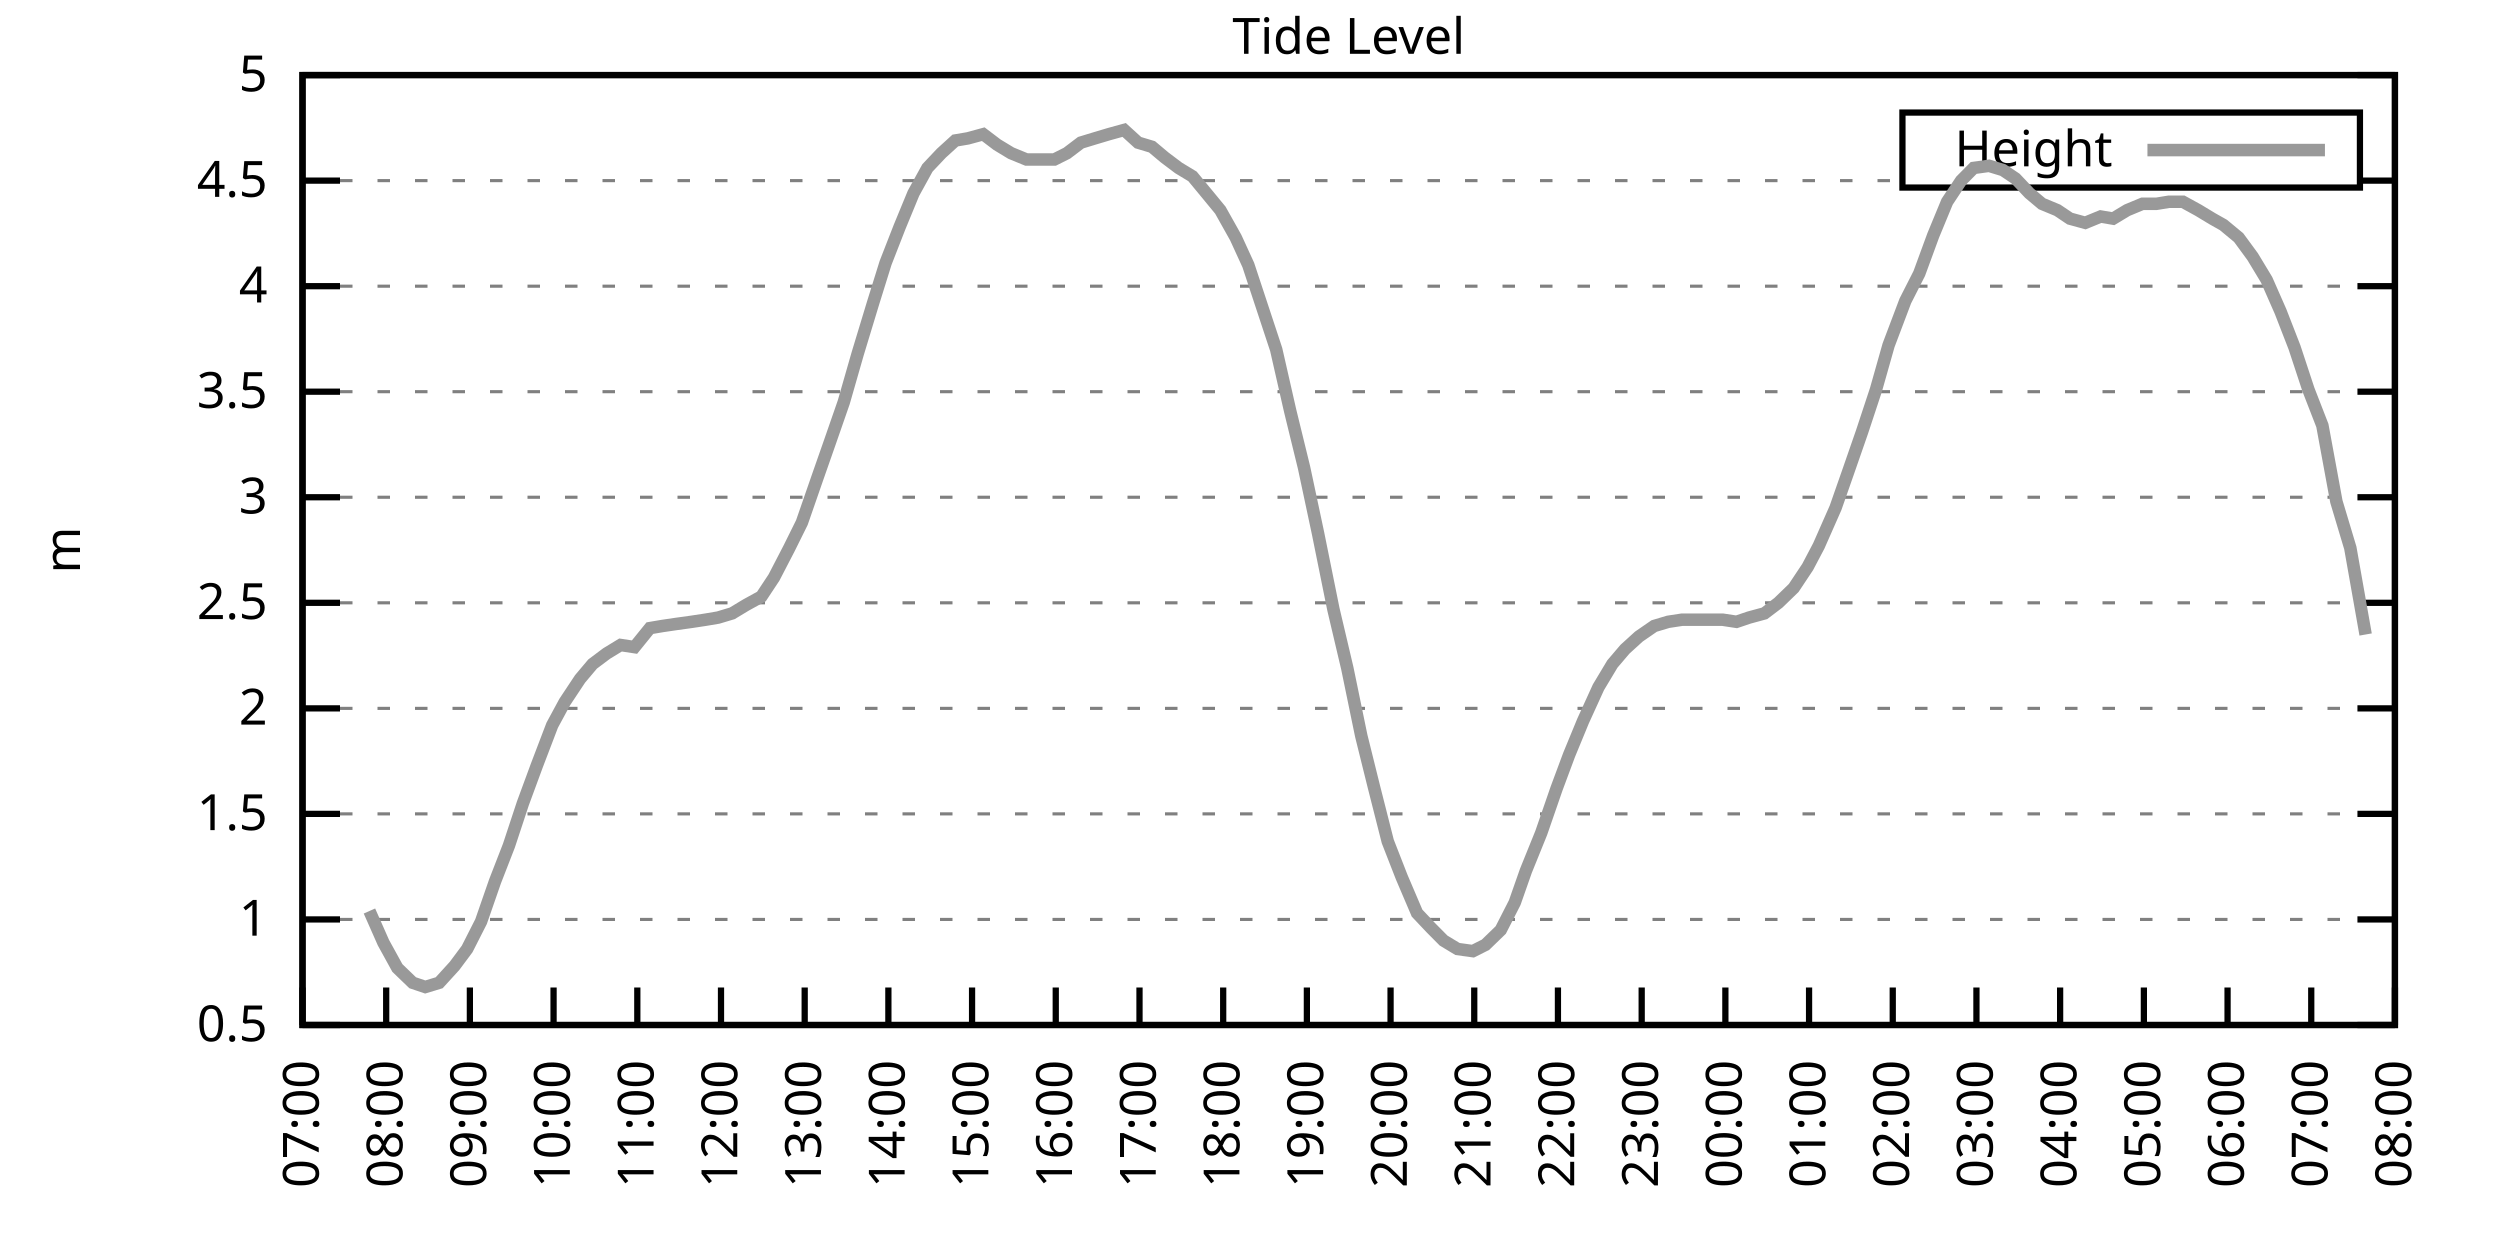
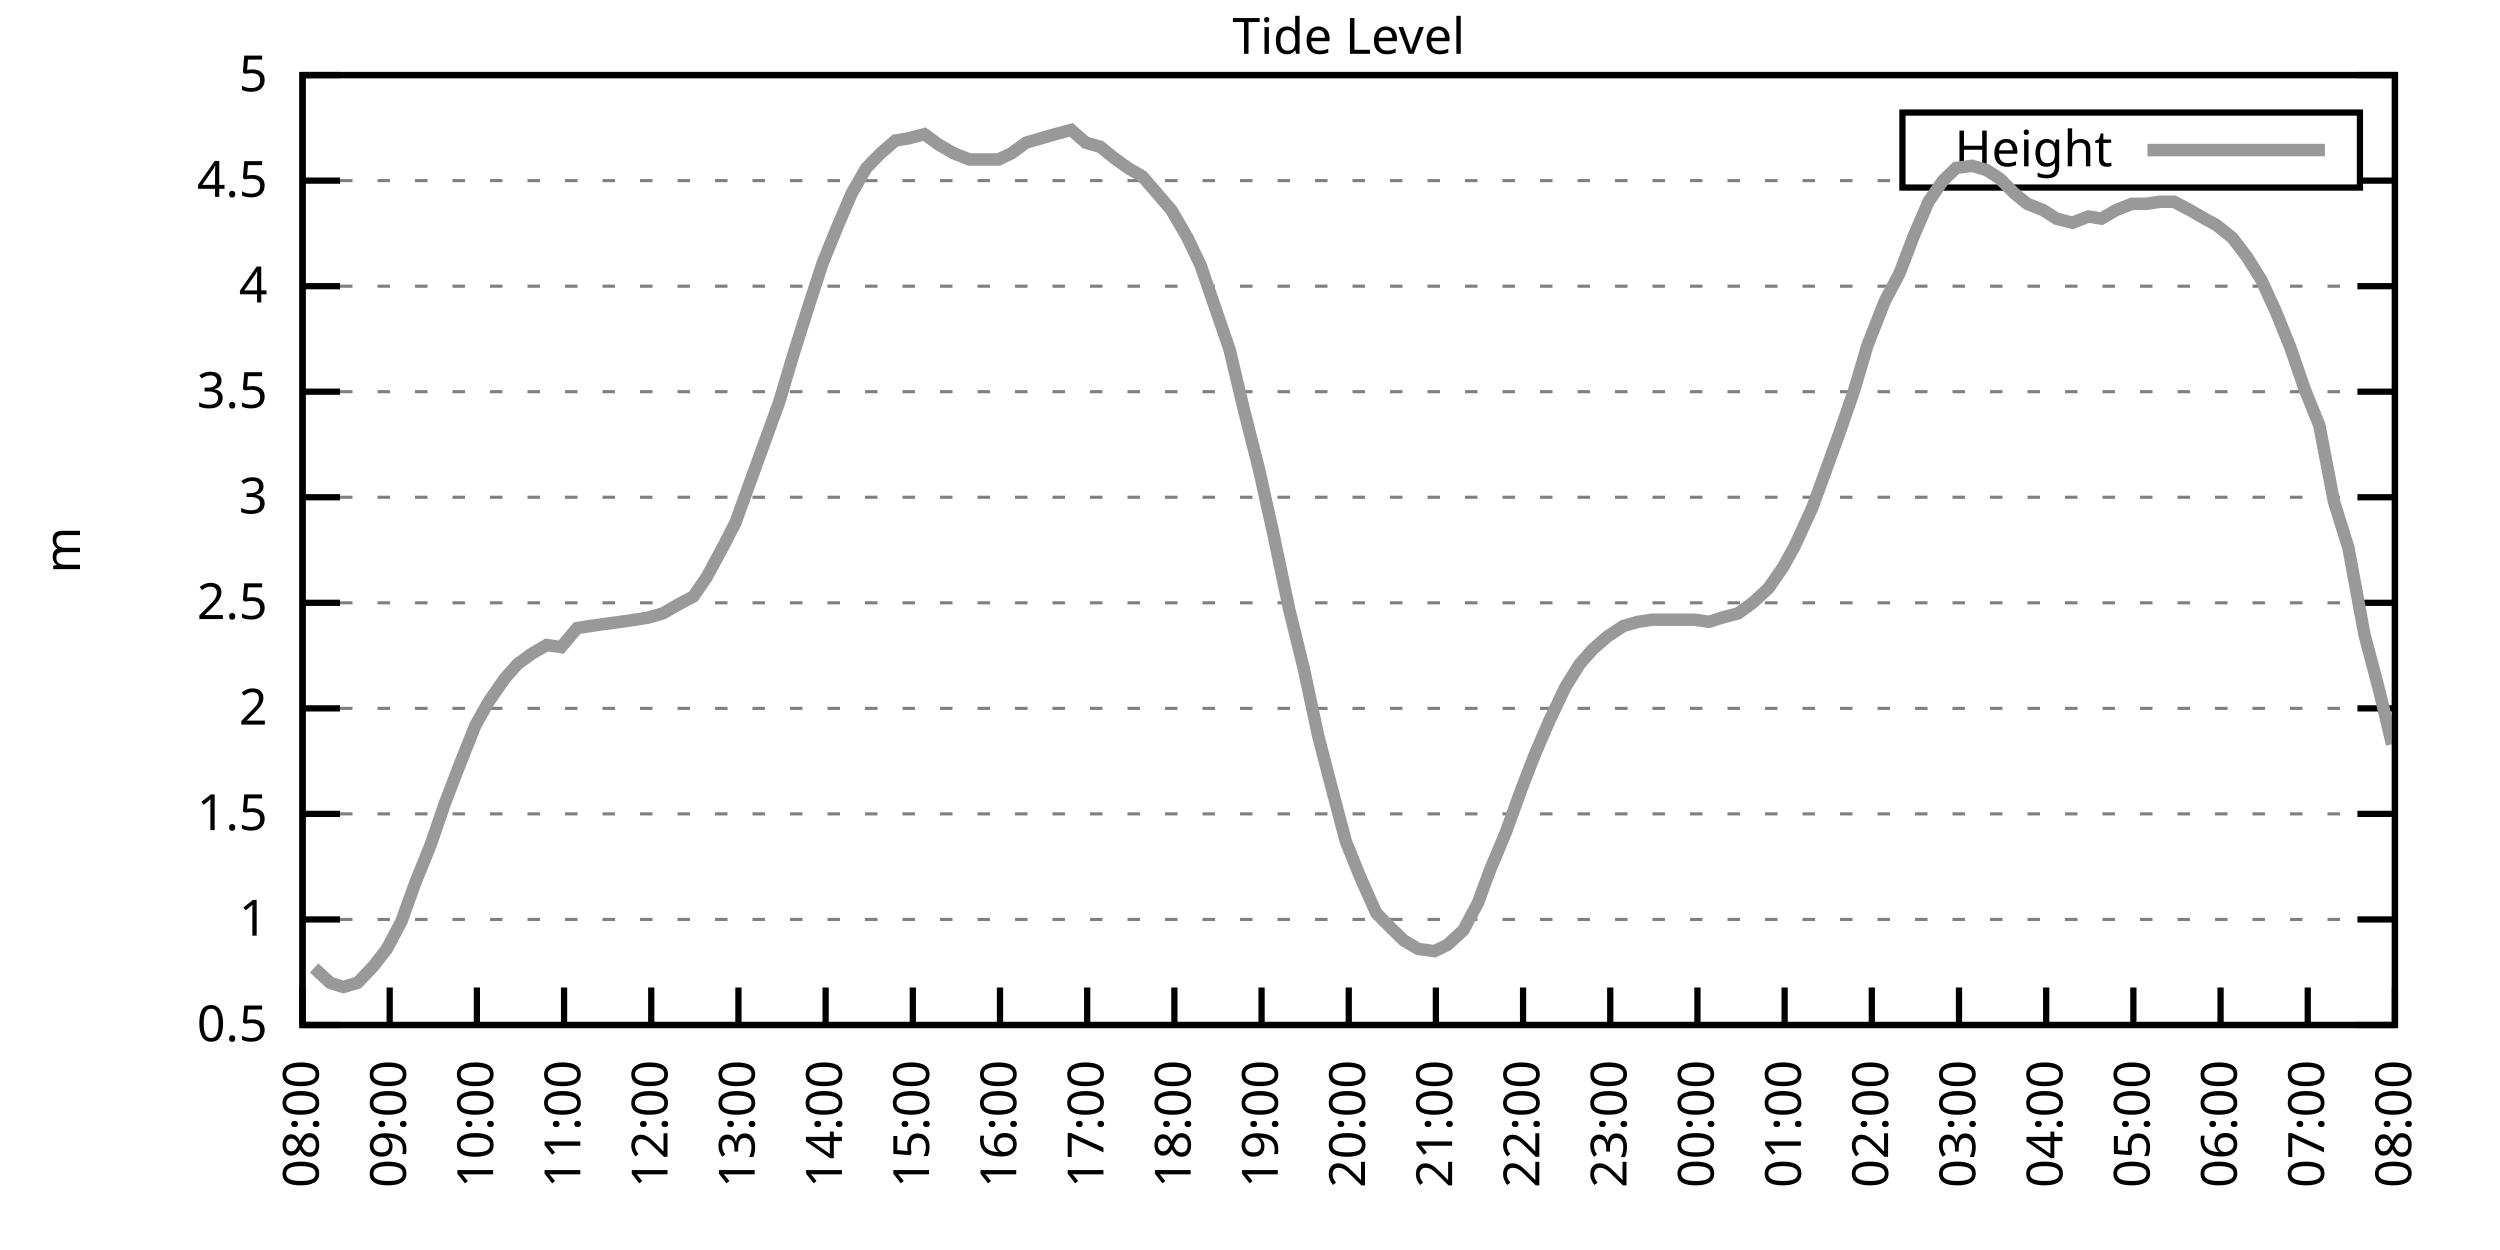
<svg xmlns="http://www.w3.org/2000/svg" xmlns:xlink="http://www.w3.org/1999/xlink" width="400" height="200" viewBox="0 0 400 200">
  <g id="gnuplot_canvas">
    <rect x="0" y="0" width="400" height="200" fill="none" />
    <defs>
      <circle id="gpDot" r="0.5" stroke-width="0.5" stroke="currentColor" />
      <path id="gpPt0" stroke-width="0.333" stroke="currentColor" d="M-1,0 h2 M0,-1 v2" />
      <path id="gpPt1" stroke-width="0.333" stroke="currentColor" d="M-1,-1 L1,1 M1,-1 L-1,1" />
      <path id="gpPt2" stroke-width="0.333" stroke="currentColor" d="M-1,0 L1,0 M0,-1 L0,1 M-1,-1 L1,1 M-1,1 L1,-1" />
      <rect id="gpPt3" stroke-width="0.333" stroke="currentColor" x="-1" y="-1" width="2" height="2" />
      <rect id="gpPt4" stroke-width="0.333" stroke="currentColor" fill="currentColor" x="-1" y="-1" width="2" height="2" />
      <circle id="gpPt5" stroke-width="0.333" stroke="currentColor" cx="0" cy="0" r="1" />
      <use xlink:href="#gpPt5" id="gpPt6" fill="currentColor" stroke="none" />
      <path id="gpPt7" stroke-width="0.333" stroke="currentColor" d="M0,-1.33 L-1.33,0.67 L1.33,0.67 z" />
      <use xlink:href="#gpPt7" id="gpPt8" fill="currentColor" stroke="none" />
      <use xlink:href="#gpPt7" id="gpPt9" stroke="currentColor" transform="rotate(180)" />
      <use xlink:href="#gpPt9" id="gpPt10" fill="currentColor" stroke="none" />
      <use xlink:href="#gpPt3" id="gpPt11" stroke="currentColor" transform="rotate(45)" />
      <use xlink:href="#gpPt11" id="gpPt12" fill="currentColor" stroke="none" />
      <path id="gpPt13" stroke-width="0.333" stroke="currentColor" d="M0,1.330 L1.265,0.411 L0.782,-1.067 L-0.782,-1.076 L-1.265,0.411 z" />
      <use xlink:href="#gpPt13" id="gpPt14" fill="currentColor" stroke="none" />
      <filter id="textbox" filterUnits="objectBoundingBox" x="0" y="0" height="1" width="1">
        <feFlood flood-color="white" flood-opacity="1" result="bgnd" />
        <feComposite in="SourceGraphic" in2="bgnd" operator="atop" />
      </filter>
      <filter id="greybox" filterUnits="objectBoundingBox" x="0" y="0" height="1" width="1">
        <feFlood flood-color="lightgrey" flood-opacity="1" result="grey" />
        <feComposite in="SourceGraphic" in2="grey" operator="atop" />
      </filter>
    </defs>
    <g fill="none" color="white" stroke="currentColor" stroke-width="1.00" stroke-linecap="butt" stroke-linejoin="miter">
</g>
    <g fill="none" color="black" stroke="currentColor" stroke-width="1.00" stroke-linecap="butt" stroke-linejoin="miter">
      <g stroke="none" shape-rendering="crispEdges">
        <polygon fill="rgb(255, 255, 255)" points="48.40,164.00 383.18,164.00 383.18,12.02 48.40,12.02 " />
      </g>
    </g>
    <g fill="none" color="black" stroke="currentColor" stroke-width="1.00" stroke-linecap="butt" stroke-linejoin="miter">
</g>
    <g fill="none" color="black" stroke="black" stroke-width="0.50" stroke-linecap="butt" stroke-linejoin="miter">
</g>
    <g fill="none" color="gray" stroke="currentColor" stroke-width="0.50" stroke-linecap="butt" stroke-linejoin="miter">
      <path stroke="gray" stroke-dasharray="2,4" class="gridline" d="M48.40,164.00 L383.19,164.00  " />
    </g>
    <g fill="none" color="gray" stroke="gray" stroke-width="1.00" stroke-linecap="butt" stroke-linejoin="miter">
</g>
    <g fill="none" color="black" stroke="currentColor" stroke-width="1.00" stroke-linecap="butt" stroke-linejoin="miter">
      <path stroke="black" d="M48.40,164.00 L54.40,164.00 M383.19,164.00 L377.19,164.00  " />
      <g transform="translate(42.80,166.60)" stroke="none" fill="black" font-family="Sans" font-size="8.00" text-anchor="end">
        <text>
          <tspan font-family="Sans"> 0.5</tspan>
        </text>
      </g>
    </g>
    <g fill="none" color="black" stroke="currentColor" stroke-width="1.00" stroke-linecap="butt" stroke-linejoin="miter">
</g>
    <g fill="none" color="black" stroke="black" stroke-width="0.50" stroke-linecap="butt" stroke-linejoin="miter">
</g>
    <g fill="none" color="gray" stroke="currentColor" stroke-width="0.50" stroke-linecap="butt" stroke-linejoin="miter">
      <path stroke="gray" stroke-dasharray="2,4" class="gridline" d="M48.40,147.11 L383.19,147.11  " />
    </g>
    <g fill="none" color="gray" stroke="gray" stroke-width="1.00" stroke-linecap="butt" stroke-linejoin="miter">
</g>
    <g fill="none" color="black" stroke="currentColor" stroke-width="1.00" stroke-linecap="butt" stroke-linejoin="miter">
      <path stroke="black" d="M48.40,147.11 L54.40,147.11 M383.19,147.11 L377.19,147.11  " />
      <g transform="translate(42.80,149.71)" stroke="none" fill="black" font-family="Sans" font-size="8.00" text-anchor="end">
        <text>
          <tspan font-family="Sans"> 1</tspan>
        </text>
      </g>
    </g>
    <g fill="none" color="black" stroke="currentColor" stroke-width="1.00" stroke-linecap="butt" stroke-linejoin="miter">
</g>
    <g fill="none" color="black" stroke="black" stroke-width="0.50" stroke-linecap="butt" stroke-linejoin="miter">
</g>
    <g fill="none" color="gray" stroke="currentColor" stroke-width="0.50" stroke-linecap="butt" stroke-linejoin="miter">
      <path stroke="gray" stroke-dasharray="2,4" class="gridline" d="M48.40,130.22 L383.19,130.22  " />
    </g>
    <g fill="none" color="gray" stroke="gray" stroke-width="1.00" stroke-linecap="butt" stroke-linejoin="miter">
</g>
    <g fill="none" color="black" stroke="currentColor" stroke-width="1.00" stroke-linecap="butt" stroke-linejoin="miter">
      <path stroke="black" d="M48.40,130.22 L54.40,130.22 M383.19,130.22 L377.19,130.22  " />
      <g transform="translate(42.80,132.82)" stroke="none" fill="black" font-family="Sans" font-size="8.00" text-anchor="end">
        <text>
          <tspan font-family="Sans"> 1.5</tspan>
        </text>
      </g>
    </g>
    <g fill="none" color="black" stroke="currentColor" stroke-width="1.00" stroke-linecap="butt" stroke-linejoin="miter">
</g>
    <g fill="none" color="black" stroke="black" stroke-width="0.50" stroke-linecap="butt" stroke-linejoin="miter">
</g>
    <g fill="none" color="gray" stroke="currentColor" stroke-width="0.50" stroke-linecap="butt" stroke-linejoin="miter">
      <path stroke="gray" stroke-dasharray="2,4" class="gridline" d="M48.40,113.34 L383.19,113.34  " />
    </g>
    <g fill="none" color="gray" stroke="gray" stroke-width="1.00" stroke-linecap="butt" stroke-linejoin="miter">
</g>
    <g fill="none" color="black" stroke="currentColor" stroke-width="1.00" stroke-linecap="butt" stroke-linejoin="miter">
      <path stroke="black" d="M48.40,113.34 L54.40,113.34 M383.19,113.34 L377.19,113.34  " />
      <g transform="translate(42.80,115.94)" stroke="none" fill="black" font-family="Sans" font-size="8.00" text-anchor="end">
        <text>
          <tspan font-family="Sans"> 2</tspan>
        </text>
      </g>
    </g>
    <g fill="none" color="black" stroke="currentColor" stroke-width="1.00" stroke-linecap="butt" stroke-linejoin="miter">
</g>
    <g fill="none" color="black" stroke="black" stroke-width="0.50" stroke-linecap="butt" stroke-linejoin="miter">
</g>
    <g fill="none" color="gray" stroke="currentColor" stroke-width="0.50" stroke-linecap="butt" stroke-linejoin="miter">
      <path stroke="gray" stroke-dasharray="2,4" class="gridline" d="M48.40,96.45 L383.19,96.45  " />
    </g>
    <g fill="none" color="gray" stroke="gray" stroke-width="1.00" stroke-linecap="butt" stroke-linejoin="miter">
</g>
    <g fill="none" color="black" stroke="currentColor" stroke-width="1.00" stroke-linecap="butt" stroke-linejoin="miter">
      <path stroke="black" d="M48.40,96.45 L54.40,96.45 M383.19,96.45 L377.19,96.45  " />
      <g transform="translate(42.80,99.05)" stroke="none" fill="black" font-family="Sans" font-size="8.00" text-anchor="end">
        <text>
          <tspan font-family="Sans"> 2.5</tspan>
        </text>
      </g>
    </g>
    <g fill="none" color="black" stroke="currentColor" stroke-width="1.00" stroke-linecap="butt" stroke-linejoin="miter">
</g>
    <g fill="none" color="black" stroke="black" stroke-width="0.50" stroke-linecap="butt" stroke-linejoin="miter">
</g>
    <g fill="none" color="gray" stroke="currentColor" stroke-width="0.50" stroke-linecap="butt" stroke-linejoin="miter">
      <path stroke="gray" stroke-dasharray="2,4" class="gridline" d="M48.40,79.56 L383.19,79.56  " />
    </g>
    <g fill="none" color="gray" stroke="gray" stroke-width="1.00" stroke-linecap="butt" stroke-linejoin="miter">
</g>
    <g fill="none" color="black" stroke="currentColor" stroke-width="1.00" stroke-linecap="butt" stroke-linejoin="miter">
      <path stroke="black" d="M48.40,79.56 L54.40,79.56 M383.19,79.56 L377.19,79.56  " />
      <g transform="translate(42.80,82.16)" stroke="none" fill="black" font-family="Sans" font-size="8.00" text-anchor="end">
        <text>
          <tspan font-family="Sans"> 3</tspan>
        </text>
      </g>
    </g>
    <g fill="none" color="black" stroke="currentColor" stroke-width="1.00" stroke-linecap="butt" stroke-linejoin="miter">
</g>
    <g fill="none" color="black" stroke="black" stroke-width="0.50" stroke-linecap="butt" stroke-linejoin="miter">
</g>
    <g fill="none" color="gray" stroke="currentColor" stroke-width="0.50" stroke-linecap="butt" stroke-linejoin="miter">
      <path stroke="gray" stroke-dasharray="2,4" class="gridline" d="M48.40,62.67 L383.19,62.67  " />
    </g>
    <g fill="none" color="gray" stroke="gray" stroke-width="1.00" stroke-linecap="butt" stroke-linejoin="miter">
</g>
    <g fill="none" color="black" stroke="currentColor" stroke-width="1.00" stroke-linecap="butt" stroke-linejoin="miter">
      <path stroke="black" d="M48.40,62.67 L54.40,62.67 M383.19,62.67 L377.19,62.67  " />
      <g transform="translate(42.80,65.27)" stroke="none" fill="black" font-family="Sans" font-size="8.00" text-anchor="end">
        <text>
          <tspan font-family="Sans"> 3.5</tspan>
        </text>
      </g>
    </g>
    <g fill="none" color="black" stroke="currentColor" stroke-width="1.00" stroke-linecap="butt" stroke-linejoin="miter">
</g>
    <g fill="none" color="black" stroke="black" stroke-width="0.50" stroke-linecap="butt" stroke-linejoin="miter">
</g>
    <g fill="none" color="gray" stroke="currentColor" stroke-width="0.50" stroke-linecap="butt" stroke-linejoin="miter">
      <path stroke="gray" stroke-dasharray="2,4" class="gridline" d="M48.40,45.79 L383.19,45.79  " />
    </g>
    <g fill="none" color="gray" stroke="gray" stroke-width="1.00" stroke-linecap="butt" stroke-linejoin="miter">
</g>
    <g fill="none" color="black" stroke="currentColor" stroke-width="1.00" stroke-linecap="butt" stroke-linejoin="miter">
      <path stroke="black" d="M48.40,45.79 L54.40,45.79 M383.19,45.79 L377.19,45.79  " />
      <g transform="translate(42.80,48.39)" stroke="none" fill="black" font-family="Sans" font-size="8.00" text-anchor="end">
        <text>
          <tspan font-family="Sans"> 4</tspan>
        </text>
      </g>
    </g>
    <g fill="none" color="black" stroke="currentColor" stroke-width="1.00" stroke-linecap="butt" stroke-linejoin="miter">
</g>
    <g fill="none" color="black" stroke="black" stroke-width="0.50" stroke-linecap="butt" stroke-linejoin="miter">
</g>
    <g fill="none" color="gray" stroke="currentColor" stroke-width="0.50" stroke-linecap="butt" stroke-linejoin="miter">
      <path stroke="gray" stroke-dasharray="2,4" class="gridline" d="M48.40,28.90 L304.39,28.90 M377.59,28.90 L383.19,28.90  " />
    </g>
    <g fill="none" color="gray" stroke="gray" stroke-width="1.00" stroke-linecap="butt" stroke-linejoin="miter">
</g>
    <g fill="none" color="black" stroke="currentColor" stroke-width="1.00" stroke-linecap="butt" stroke-linejoin="miter">
      <path stroke="black" d="M48.40,28.90 L54.40,28.90 M383.19,28.90 L377.19,28.90  " />
      <g transform="translate(42.80,31.50)" stroke="none" fill="black" font-family="Sans" font-size="8.00" text-anchor="end">
        <text>
          <tspan font-family="Sans"> 4.5</tspan>
        </text>
      </g>
    </g>
    <g fill="none" color="black" stroke="currentColor" stroke-width="1.00" stroke-linecap="butt" stroke-linejoin="miter">
</g>
    <g fill="none" color="black" stroke="black" stroke-width="0.50" stroke-linecap="butt" stroke-linejoin="miter">
</g>
    <g fill="none" color="gray" stroke="currentColor" stroke-width="0.50" stroke-linecap="butt" stroke-linejoin="miter">
      <path stroke="gray" stroke-dasharray="2,4" class="gridline" d="M48.40,12.01 L383.19,12.01  " />
    </g>
    <g fill="none" color="gray" stroke="gray" stroke-width="1.00" stroke-linecap="butt" stroke-linejoin="miter">
</g>
    <g fill="none" color="black" stroke="currentColor" stroke-width="1.00" stroke-linecap="butt" stroke-linejoin="miter">
      <path stroke="black" d="M48.40,12.01 L54.40,12.01 M383.19,12.01 L377.19,12.01  " />
      <g transform="translate(42.80,14.61)" stroke="none" fill="black" font-family="Sans" font-size="8.00" text-anchor="end">
        <text>
          <tspan font-family="Sans"> 5</tspan>
        </text>
      </g>
    </g>
    <g fill="none" color="black" stroke="currentColor" stroke-width="1.00" stroke-linecap="butt" stroke-linejoin="miter">
      <path stroke="black" d="M48.40,164.00 L48.40,158.00  " />
      <g transform="translate(51.00,169.60) rotate(270.00)" stroke="none" fill="black" font-family="Sans" font-size="8.00" text-anchor="end">
        <text>
-           <tspan font-family="Sans">07:00</tspan>
-         </text>
-       </g>
-     </g>
-     <g fill="none" color="black" stroke="currentColor" stroke-width="1.00" stroke-linecap="butt" stroke-linejoin="miter">
-       <path stroke="black" d="M61.79,164.00 L61.79,158.00  " />
-       <g transform="translate(64.39,169.60) rotate(270.00)" stroke="none" fill="black" font-family="Sans" font-size="8.00" text-anchor="end">
-         <text>
          <tspan font-family="Sans">08:00</tspan>
        </text>
      </g>
    </g>
    <g fill="none" color="black" stroke="currentColor" stroke-width="1.00" stroke-linecap="butt" stroke-linejoin="miter">
-       <path stroke="black" d="M75.18,164.00 L75.18,158.00  " />
-       <g transform="translate(77.78,169.60) rotate(270.00)" stroke="none" fill="black" font-family="Sans" font-size="8.00" text-anchor="end">
+       <path stroke="black" d="M62.35,164.00 L62.35,158.00  " />
+       <g transform="translate(64.95,169.60) rotate(270.00)" stroke="none" fill="black" font-family="Sans" font-size="8.00" text-anchor="end">
        <text>
          <tspan font-family="Sans">09:00</tspan>
        </text>
      </g>
    </g>
    <g fill="none" color="black" stroke="currentColor" stroke-width="1.00" stroke-linecap="butt" stroke-linejoin="miter">
-       <path stroke="black" d="M88.57,164.00 L88.57,158.00  " />
-       <g transform="translate(91.17,169.60) rotate(270.00)" stroke="none" fill="black" font-family="Sans" font-size="8.00" text-anchor="end">
+       <path stroke="black" d="M76.30,164.00 L76.30,158.00  " />
+       <g transform="translate(78.90,169.60) rotate(270.00)" stroke="none" fill="black" font-family="Sans" font-size="8.00" text-anchor="end">
        <text>
          <tspan font-family="Sans">10:00</tspan>
        </text>
      </g>
    </g>
    <g fill="none" color="black" stroke="currentColor" stroke-width="1.00" stroke-linecap="butt" stroke-linejoin="miter">
-       <path stroke="black" d="M101.97,164.00 L101.97,158.00  " />
-       <g transform="translate(104.57,169.60) rotate(270.00)" stroke="none" fill="black" font-family="Sans" font-size="8.00" text-anchor="end">
+       <path stroke="black" d="M90.25,164.00 L90.25,158.00  " />
+       <g transform="translate(92.85,169.60) rotate(270.00)" stroke="none" fill="black" font-family="Sans" font-size="8.00" text-anchor="end">
        <text>
          <tspan font-family="Sans">11:00</tspan>
        </text>
      </g>
    </g>
    <g fill="none" color="black" stroke="currentColor" stroke-width="1.00" stroke-linecap="butt" stroke-linejoin="miter">
-       <path stroke="black" d="M115.36,164.00 L115.36,158.00  " />
-       <g transform="translate(117.96,169.60) rotate(270.00)" stroke="none" fill="black" font-family="Sans" font-size="8.00" text-anchor="end">
+       <path stroke="black" d="M104.20,164.00 L104.20,158.00  " />
+       <g transform="translate(106.80,169.60) rotate(270.00)" stroke="none" fill="black" font-family="Sans" font-size="8.00" text-anchor="end">
        <text>
          <tspan font-family="Sans">12:00</tspan>
        </text>
      </g>
    </g>
    <g fill="none" color="black" stroke="currentColor" stroke-width="1.00" stroke-linecap="butt" stroke-linejoin="miter">
-       <path stroke="black" d="M128.75,164.00 L128.75,158.00  " />
-       <g transform="translate(131.35,169.60) rotate(270.00)" stroke="none" fill="black" font-family="Sans" font-size="8.00" text-anchor="end">
+       <path stroke="black" d="M118.15,164.00 L118.15,158.00  " />
+       <g transform="translate(120.75,169.60) rotate(270.00)" stroke="none" fill="black" font-family="Sans" font-size="8.00" text-anchor="end">
        <text>
          <tspan font-family="Sans">13:00</tspan>
        </text>
      </g>
    </g>
    <g fill="none" color="black" stroke="currentColor" stroke-width="1.00" stroke-linecap="butt" stroke-linejoin="miter">
-       <path stroke="black" d="M142.14,164.00 L142.14,158.00  " />
-       <g transform="translate(144.74,169.60) rotate(270.00)" stroke="none" fill="black" font-family="Sans" font-size="8.00" text-anchor="end">
+       <path stroke="black" d="M132.10,164.00 L132.10,158.00  " />
+       <g transform="translate(134.70,169.60) rotate(270.00)" stroke="none" fill="black" font-family="Sans" font-size="8.00" text-anchor="end">
        <text>
          <tspan font-family="Sans">14:00</tspan>
        </text>
      </g>
    </g>
    <g fill="none" color="black" stroke="currentColor" stroke-width="1.00" stroke-linecap="butt" stroke-linejoin="miter">
-       <path stroke="black" d="M155.53,164.00 L155.53,158.00  " />
-       <g transform="translate(158.13,169.60) rotate(270.00)" stroke="none" fill="black" font-family="Sans" font-size="8.00" text-anchor="end">
+       <path stroke="black" d="M146.05,164.00 L146.05,158.00  " />
+       <g transform="translate(148.65,169.60) rotate(270.00)" stroke="none" fill="black" font-family="Sans" font-size="8.00" text-anchor="end">
        <text>
          <tspan font-family="Sans">15:00</tspan>
        </text>
      </g>
    </g>
    <g fill="none" color="black" stroke="currentColor" stroke-width="1.00" stroke-linecap="butt" stroke-linejoin="miter">
-       <path stroke="black" d="M168.92,164.00 L168.92,158.00  " />
-       <g transform="translate(171.52,169.60) rotate(270.00)" stroke="none" fill="black" font-family="Sans" font-size="8.00" text-anchor="end">
+       <path stroke="black" d="M160.00,164.00 L160.00,158.00  " />
+       <g transform="translate(162.60,169.60) rotate(270.00)" stroke="none" fill="black" font-family="Sans" font-size="8.00" text-anchor="end">
        <text>
          <tspan font-family="Sans">16:00</tspan>
        </text>
      </g>
    </g>
    <g fill="none" color="black" stroke="currentColor" stroke-width="1.00" stroke-linecap="butt" stroke-linejoin="miter">
-       <path stroke="black" d="M182.32,164.00 L182.32,158.00  " />
-       <g transform="translate(184.92,169.60) rotate(270.00)" stroke="none" fill="black" font-family="Sans" font-size="8.00" text-anchor="end">
+       <path stroke="black" d="M173.95,164.00 L173.95,158.00  " />
+       <g transform="translate(176.55,169.60) rotate(270.00)" stroke="none" fill="black" font-family="Sans" font-size="8.00" text-anchor="end">
        <text>
          <tspan font-family="Sans">17:00</tspan>
        </text>
      </g>
    </g>
    <g fill="none" color="black" stroke="currentColor" stroke-width="1.00" stroke-linecap="butt" stroke-linejoin="miter">
-       <path stroke="black" d="M195.71,164.00 L195.71,158.00  " />
-       <g transform="translate(198.31,169.60) rotate(270.00)" stroke="none" fill="black" font-family="Sans" font-size="8.00" text-anchor="end">
+       <path stroke="black" d="M187.90,164.00 L187.90,158.00  " />
+       <g transform="translate(190.50,169.60) rotate(270.00)" stroke="none" fill="black" font-family="Sans" font-size="8.00" text-anchor="end">
        <text>
          <tspan font-family="Sans">18:00</tspan>
        </text>
      </g>
    </g>
    <g fill="none" color="black" stroke="currentColor" stroke-width="1.00" stroke-linecap="butt" stroke-linejoin="miter">
-       <path stroke="black" d="M209.10,164.00 L209.10,158.00  " />
-       <g transform="translate(211.70,169.60) rotate(270.00)" stroke="none" fill="black" font-family="Sans" font-size="8.00" text-anchor="end">
+       <path stroke="black" d="M201.85,164.00 L201.85,158.00  " />
+       <g transform="translate(204.45,169.60) rotate(270.00)" stroke="none" fill="black" font-family="Sans" font-size="8.00" text-anchor="end">
        <text>
          <tspan font-family="Sans">19:00</tspan>
        </text>
      </g>
    </g>
    <g fill="none" color="black" stroke="currentColor" stroke-width="1.00" stroke-linecap="butt" stroke-linejoin="miter">
-       <path stroke="black" d="M222.49,164.00 L222.49,158.00  " />
-       <g transform="translate(225.09,169.60) rotate(270.00)" stroke="none" fill="black" font-family="Sans" font-size="8.00" text-anchor="end">
+       <path stroke="black" d="M215.80,164.00 L215.80,158.00  " />
+       <g transform="translate(218.40,169.60) rotate(270.00)" stroke="none" fill="black" font-family="Sans" font-size="8.00" text-anchor="end">
        <text>
          <tspan font-family="Sans">20:00</tspan>
        </text>
      </g>
    </g>
    <g fill="none" color="black" stroke="currentColor" stroke-width="1.00" stroke-linecap="butt" stroke-linejoin="miter">
-       <path stroke="black" d="M235.88,164.00 L235.88,158.00  " />
-       <g transform="translate(238.48,169.60) rotate(270.00)" stroke="none" fill="black" font-family="Sans" font-size="8.00" text-anchor="end">
+       <path stroke="black" d="M229.74,164.00 L229.74,158.00  " />
+       <g transform="translate(232.34,169.60) rotate(270.00)" stroke="none" fill="black" font-family="Sans" font-size="8.00" text-anchor="end">
        <text>
          <tspan font-family="Sans">21:00</tspan>
        </text>
      </g>
    </g>
    <g fill="none" color="black" stroke="currentColor" stroke-width="1.00" stroke-linecap="butt" stroke-linejoin="miter">
-       <path stroke="black" d="M249.27,164.00 L249.27,158.00  " />
-       <g transform="translate(251.87,169.60) rotate(270.00)" stroke="none" fill="black" font-family="Sans" font-size="8.00" text-anchor="end">
+       <path stroke="black" d="M243.69,164.00 L243.69,158.00  " />
+       <g transform="translate(246.29,169.60) rotate(270.00)" stroke="none" fill="black" font-family="Sans" font-size="8.00" text-anchor="end">
        <text>
          <tspan font-family="Sans">22:00</tspan>
        </text>
      </g>
    </g>
    <g fill="none" color="black" stroke="currentColor" stroke-width="1.00" stroke-linecap="butt" stroke-linejoin="miter">
-       <path stroke="black" d="M262.67,164.00 L262.67,158.00  " />
-       <g transform="translate(265.27,169.60) rotate(270.00)" stroke="none" fill="black" font-family="Sans" font-size="8.00" text-anchor="end">
+       <path stroke="black" d="M257.64,164.00 L257.64,158.00  " />
+       <g transform="translate(260.24,169.60) rotate(270.00)" stroke="none" fill="black" font-family="Sans" font-size="8.00" text-anchor="end">
        <text>
          <tspan font-family="Sans">23:00</tspan>
        </text>
      </g>
    </g>
    <g fill="none" color="black" stroke="currentColor" stroke-width="1.00" stroke-linecap="butt" stroke-linejoin="miter">
-       <path stroke="black" d="M276.06,164.00 L276.06,158.00  " />
-       <g transform="translate(278.66,169.60) rotate(270.00)" stroke="none" fill="black" font-family="Sans" font-size="8.00" text-anchor="end">
+       <path stroke="black" d="M271.59,164.00 L271.59,158.00  " />
+       <g transform="translate(274.19,169.60) rotate(270.00)" stroke="none" fill="black" font-family="Sans" font-size="8.00" text-anchor="end">
        <text>
          <tspan font-family="Sans">00:00</tspan>
        </text>
      </g>
    </g>
    <g fill="none" color="black" stroke="currentColor" stroke-width="1.00" stroke-linecap="butt" stroke-linejoin="miter">
-       <path stroke="black" d="M289.45,164.00 L289.45,158.00  " />
-       <g transform="translate(292.05,169.60) rotate(270.00)" stroke="none" fill="black" font-family="Sans" font-size="8.00" text-anchor="end">
+       <path stroke="black" d="M285.54,164.00 L285.54,158.00  " />
+       <g transform="translate(288.14,169.60) rotate(270.00)" stroke="none" fill="black" font-family="Sans" font-size="8.00" text-anchor="end">
        <text>
          <tspan font-family="Sans">01:00</tspan>
        </text>
      </g>
    </g>
    <g fill="none" color="black" stroke="currentColor" stroke-width="1.00" stroke-linecap="butt" stroke-linejoin="miter">
-       <path stroke="black" d="M302.84,164.00 L302.84,158.00  " />
-       <g transform="translate(305.44,169.60) rotate(270.00)" stroke="none" fill="black" font-family="Sans" font-size="8.00" text-anchor="end">
+       <path stroke="black" d="M299.49,164.00 L299.49,158.00  " />
+       <g transform="translate(302.09,169.60) rotate(270.00)" stroke="none" fill="black" font-family="Sans" font-size="8.00" text-anchor="end">
        <text>
          <tspan font-family="Sans">02:00</tspan>
        </text>
      </g>
    </g>
    <g fill="none" color="black" stroke="currentColor" stroke-width="1.00" stroke-linecap="butt" stroke-linejoin="miter">
-       <path stroke="black" d="M316.23,164.00 L316.23,158.00  " />
-       <g transform="translate(318.83,169.60) rotate(270.00)" stroke="none" fill="black" font-family="Sans" font-size="8.00" text-anchor="end">
+       <path stroke="black" d="M313.44,164.00 L313.44,158.00  " />
+       <g transform="translate(316.04,169.60) rotate(270.00)" stroke="none" fill="black" font-family="Sans" font-size="8.00" text-anchor="end">
        <text>
          <tspan font-family="Sans">03:00</tspan>
        </text>
      </g>
    </g>
    <g fill="none" color="black" stroke="currentColor" stroke-width="1.00" stroke-linecap="butt" stroke-linejoin="miter">
-       <path stroke="black" d="M329.62,164.00 L329.62,158.00  " />
-       <g transform="translate(332.22,169.60) rotate(270.00)" stroke="none" fill="black" font-family="Sans" font-size="8.00" text-anchor="end">
+       <path stroke="black" d="M327.39,164.00 L327.39,158.00  " />
+       <g transform="translate(329.99,169.60) rotate(270.00)" stroke="none" fill="black" font-family="Sans" font-size="8.00" text-anchor="end">
        <text>
          <tspan font-family="Sans">04:00</tspan>
        </text>
      </g>
    </g>
    <g fill="none" color="black" stroke="currentColor" stroke-width="1.00" stroke-linecap="butt" stroke-linejoin="miter">
-       <path stroke="black" d="M343.02,164.00 L343.02,158.00  " />
-       <g transform="translate(345.62,169.60) rotate(270.00)" stroke="none" fill="black" font-family="Sans" font-size="8.00" text-anchor="end">
+       <path stroke="black" d="M341.34,164.00 L341.34,158.00  " />
+       <g transform="translate(343.94,169.60) rotate(270.00)" stroke="none" fill="black" font-family="Sans" font-size="8.00" text-anchor="end">
        <text>
          <tspan font-family="Sans">05:00</tspan>
        </text>
      </g>
    </g>
    <g fill="none" color="black" stroke="currentColor" stroke-width="1.00" stroke-linecap="butt" stroke-linejoin="miter">
-       <path stroke="black" d="M356.41,164.00 L356.41,158.00  " />
-       <g transform="translate(359.01,169.60) rotate(270.00)" stroke="none" fill="black" font-family="Sans" font-size="8.00" text-anchor="end">
+       <path stroke="black" d="M355.29,164.00 L355.29,158.00  " />
+       <g transform="translate(357.89,169.60) rotate(270.00)" stroke="none" fill="black" font-family="Sans" font-size="8.00" text-anchor="end">
        <text>
          <tspan font-family="Sans">06:00</tspan>
        </text>
      </g>
    </g>
    <g fill="none" color="black" stroke="currentColor" stroke-width="1.00" stroke-linecap="butt" stroke-linejoin="miter">
-       <path stroke="black" d="M369.80,164.00 L369.80,158.00  " />
-       <g transform="translate(372.40,169.60) rotate(270.00)" stroke="none" fill="black" font-family="Sans" font-size="8.00" text-anchor="end">
+       <path stroke="black" d="M369.24,164.00 L369.24,158.00  " />
+       <g transform="translate(371.84,169.60) rotate(270.00)" stroke="none" fill="black" font-family="Sans" font-size="8.00" text-anchor="end">
        <text>
          <tspan font-family="Sans">07:00</tspan>
        </text>
      </g>
    </g>
    <g fill="none" color="black" stroke="currentColor" stroke-width="1.00" stroke-linecap="butt" stroke-linejoin="miter">
      <path stroke="black" d="M383.19,164.00 L383.19,158.00  " />
      <g transform="translate(385.79,169.60) rotate(270.00)" stroke="none" fill="black" font-family="Sans" font-size="8.00" text-anchor="end">
        <text>
          <tspan font-family="Sans">08:00</tspan>
        </text>
      </g>
    </g>
    <g fill="none" color="black" stroke="currentColor" stroke-width="1.00" stroke-linecap="butt" stroke-linejoin="miter">
</g>
    <g fill="none" color="black" stroke="currentColor" stroke-width="1.00" stroke-linecap="butt" stroke-linejoin="miter">
      <path stroke="black" d="M48.40,12.01 L48.40,164.00 L383.19,164.00 L383.19,12.01 L48.40,12.01 Z  " />
    </g>
    <g fill="none" color="black" stroke="currentColor" stroke-width="1.00" stroke-linecap="butt" stroke-linejoin="miter">
</g>
    <g fill="none" color="black" stroke="currentColor" stroke-width="1.00" stroke-linecap="butt" stroke-linejoin="miter">
      <path stroke="black" d="M304.39,30.01 L304.39,18.01 L377.59,18.01 L377.59,30.01 L304.39,30.01 Z  " />
    </g>
    <g id="Tide_level_plot_1">
      <g fill="none" color="white" stroke="black" stroke-width="2.00" stroke-linecap="butt" stroke-linejoin="miter">
</g>
      <g fill="none" color="black" stroke="currentColor" stroke-width="2.00" stroke-linecap="butt" stroke-linejoin="miter">
        <g transform="translate(337.99,26.61)" stroke="none" fill="black" font-family="Sans" font-size="8.00" text-anchor="end">
          <text>
            <tspan font-family="Sans">Height</tspan>
          </text>
        </g>
      </g>
      <g fill="none" color="black" stroke="currentColor" stroke-width="2.00" stroke-linecap="butt" stroke-linejoin="miter">
-         <path stroke="rgb(153, 153, 153)" d="M343.59,24.01 L371.99,24.01 M59.11,145.76 L61.35,150.83 L63.58,154.88 L66.03,157.24 L68.04,157.92 L70.27,157.24   L72.73,154.54 L74.74,151.84 L76.97,147.45 L79.20,141.03 L81.43,135.29 L83.66,128.54 L85.90,122.46 L88.35,116.04   L90.36,112.32 L92.82,108.61 L94.82,106.24 L97.06,104.56 L99.29,103.20 L101.52,103.54 L103.98,100.50 L105.98,100.16   L108.22,99.83 L110.67,99.49 L112.90,99.15 L114.91,98.81 L117.14,98.14 L119.38,96.79 L121.83,95.44 L123.84,92.40   L126.29,87.67 L128.30,83.61 L130.76,76.52 L132.77,70.78 L135.00,64.36 L137.23,56.59 L139.69,48.49 L141.69,42.07   L143.93,36.33 L146.16,30.92 L148.39,26.87 L150.62,24.51 L152.85,22.48 L154.86,22.14 L157.32,21.47 L159.55,23.16   L161.78,24.51 L164.24,25.52 L166.25,25.52 L168.70,25.52 L170.71,24.51 L172.94,22.82 L175.17,22.14 L177.41,21.47   L179.86,20.79 L182.09,22.82 L184.32,23.49 L186.33,25.18 L188.57,26.87 L190.80,28.22 L193.03,30.92 L195.26,33.63   L197.72,38.02 L199.73,42.41 L204.19,55.92 L206.42,65.71 L208.65,74.83 L210.88,85.30 L213.34,97.46 L215.57,106.92   L217.80,117.73 L219.81,125.83 L222.04,134.62 L224.28,140.36 L226.73,146.10 L228.96,148.46 L230.97,150.49 L233.20,151.84   L235.66,152.18 L237.67,151.17 L240.12,148.80 L242.36,144.41 L244.14,139.34 L246.60,133.26 L249.05,126.17 L251.06,120.77   L253.29,115.36 L255.75,109.96 L257.98,106.24 L259.99,103.88 L262.22,101.85 L264.67,100.16 L266.91,99.49 L269.14,99.15   L271.37,99.15 L273.38,99.15 L275.61,99.15 L277.84,99.49 L279.85,98.81 L282.31,98.14 L284.54,96.45 L286.99,94.08   L289.23,90.71 L291.01,87.33 L293.69,81.25 L295.70,75.51 L297.93,69.09 L300.16,62.34 L302.17,55.24 L304.85,48.15   L307.08,43.76 L309.31,37.68 L311.54,32.28 L313.78,28.90 L315.79,26.87 L318.24,26.53 L320.47,27.21 L322.48,28.56   L324.71,30.92 L326.72,32.61 L329.18,33.63 L331.19,34.98 L333.64,35.65 L336.10,34.64 L338.10,34.98 L340.34,33.63   L342.79,32.61 L345.02,32.61 L347.03,32.28 L349.26,32.28 L351.72,33.63 L353.95,34.98 L355.74,35.99 L358.19,38.02   L360.42,41.06 L362.66,44.77 L364.89,49.84 L367.12,55.58 L369.35,62.34 L371.58,68.08 L373.82,80.24 L376.05,87.67   L378.50,101.52  " />
+         <path stroke="rgb(153, 153, 153)" d="M343.59,24.01 L371.99,24.01 M50.26,154.88 L52.82,157.24 L54.91,157.92 L57.23,157.24 L59.79,154.54 L61.88,151.84   L64.21,147.45 L66.53,141.03 L68.86,135.29 L71.18,128.54 L73.51,122.46 L76.07,116.04 L78.16,112.32 L80.72,108.61   L82.81,106.24 L85.13,104.56 L87.46,103.20 L89.78,103.54 L92.34,100.50 L94.43,100.16 L96.76,99.83 L99.32,99.49   L101.64,99.15 L103.73,98.81 L106.06,98.14 L108.38,96.79 L110.94,95.44 L113.03,92.40 L115.59,87.67 L117.68,83.61   L120.24,76.52 L122.33,70.78 L124.66,64.36 L126.98,56.59 L129.54,48.49 L131.63,42.07 L133.96,36.33 L136.28,30.92   L138.61,26.87 L140.93,24.51 L143.26,22.48 L145.35,22.14 L147.91,21.47 L150.23,23.16 L152.56,24.51 L155.11,25.52   L157.21,25.52 L159.76,25.52 L161.86,24.51 L164.18,22.82 L166.51,22.14 L168.83,21.47 L171.39,20.79 L173.71,22.82   L176.04,23.49 L178.13,25.18 L180.46,26.87 L182.78,28.22 L185.11,30.92 L187.43,33.63 L189.99,38.02 L192.08,42.41   L196.73,55.92 L199.06,65.71 L201.38,74.83 L203.71,85.30 L206.26,97.46 L208.59,106.92 L210.91,117.73 L213.01,125.83   L215.33,134.62 L217.65,140.36 L220.21,146.10 L222.54,148.46 L224.63,150.49 L226.95,151.84 L229.51,152.18 L231.60,151.17   L234.16,148.80 L236.49,144.41 L238.35,139.34 L240.90,133.26 L243.46,126.17 L245.55,120.77 L247.88,115.36 L250.44,109.96   L252.76,106.24 L254.85,103.88 L257.18,101.85 L259.74,100.16 L262.06,99.49 L264.39,99.15 L266.71,99.15 L268.80,99.15   L271.13,99.15 L273.45,99.49 L275.55,98.81 L278.10,98.14 L280.43,96.45 L282.99,94.08 L285.31,90.71 L287.17,87.33   L289.96,81.25 L292.05,75.51 L294.38,69.09 L296.70,62.34 L298.80,55.24 L301.58,48.15 L303.91,43.76 L306.23,37.68   L308.56,32.28 L310.88,28.90 L312.98,26.87 L315.53,26.53 L317.86,27.21 L319.95,28.56 L322.28,30.92 L324.37,32.61   L326.93,33.63 L329.02,34.98 L331.58,35.65 L334.13,34.64 L336.23,34.98 L338.55,33.63 L341.11,32.61 L343.43,32.61   L345.53,32.28 L347.85,32.28 L350.41,33.63 L352.73,34.98 L354.59,35.99 L357.15,38.02 L359.48,41.06 L361.80,44.77   L364.13,49.84 L366.45,55.58 L368.78,62.34 L371.10,68.08 L373.43,80.24 L375.75,87.67 L378.31,101.52 L380.63,110.30   L382.73,119.08  " />
      </g>
    </g>
    <g fill="none" color="black" stroke="currentColor" stroke-width="2.00" stroke-linecap="butt" stroke-linejoin="miter">
</g>
    <g fill="none" color="black" stroke="black" stroke-width="1.00" stroke-linecap="butt" stroke-linejoin="miter">
</g>
    <g fill="none" color="black" stroke="currentColor" stroke-width="1.00" stroke-linecap="butt" stroke-linejoin="miter">
      <path stroke="black" d="M48.40,12.01 L48.40,164.00 L383.19,164.00 L383.19,12.01 L48.40,12.01 Z  " />
      <g transform="translate(12.80,88.01) rotate(270.00)" stroke="none" fill="black" font-family="Sans" font-size="8.00" text-anchor="middle">
        <text>
          <tspan font-family="Sans">m</tspan>
        </text>
      </g>
    </g>
    <g fill="none" color="black" stroke="currentColor" stroke-width="1.00" stroke-linecap="butt" stroke-linejoin="miter">
</g>
    <g fill="none" color="black" stroke="currentColor" stroke-width="1.00" stroke-linecap="butt" stroke-linejoin="miter">
      <g transform="translate(215.79,8.61)" stroke="none" fill="black" font-family="Sans" font-size="8.00" text-anchor="middle">
        <text>
          <tspan font-family="Sans">Tide Level</tspan>
        </text>
      </g>
    </g>
    <g fill="none" color="black" stroke="currentColor" stroke-width="1.00" stroke-linecap="butt" stroke-linejoin="miter">
</g>
  </g>
</svg>
